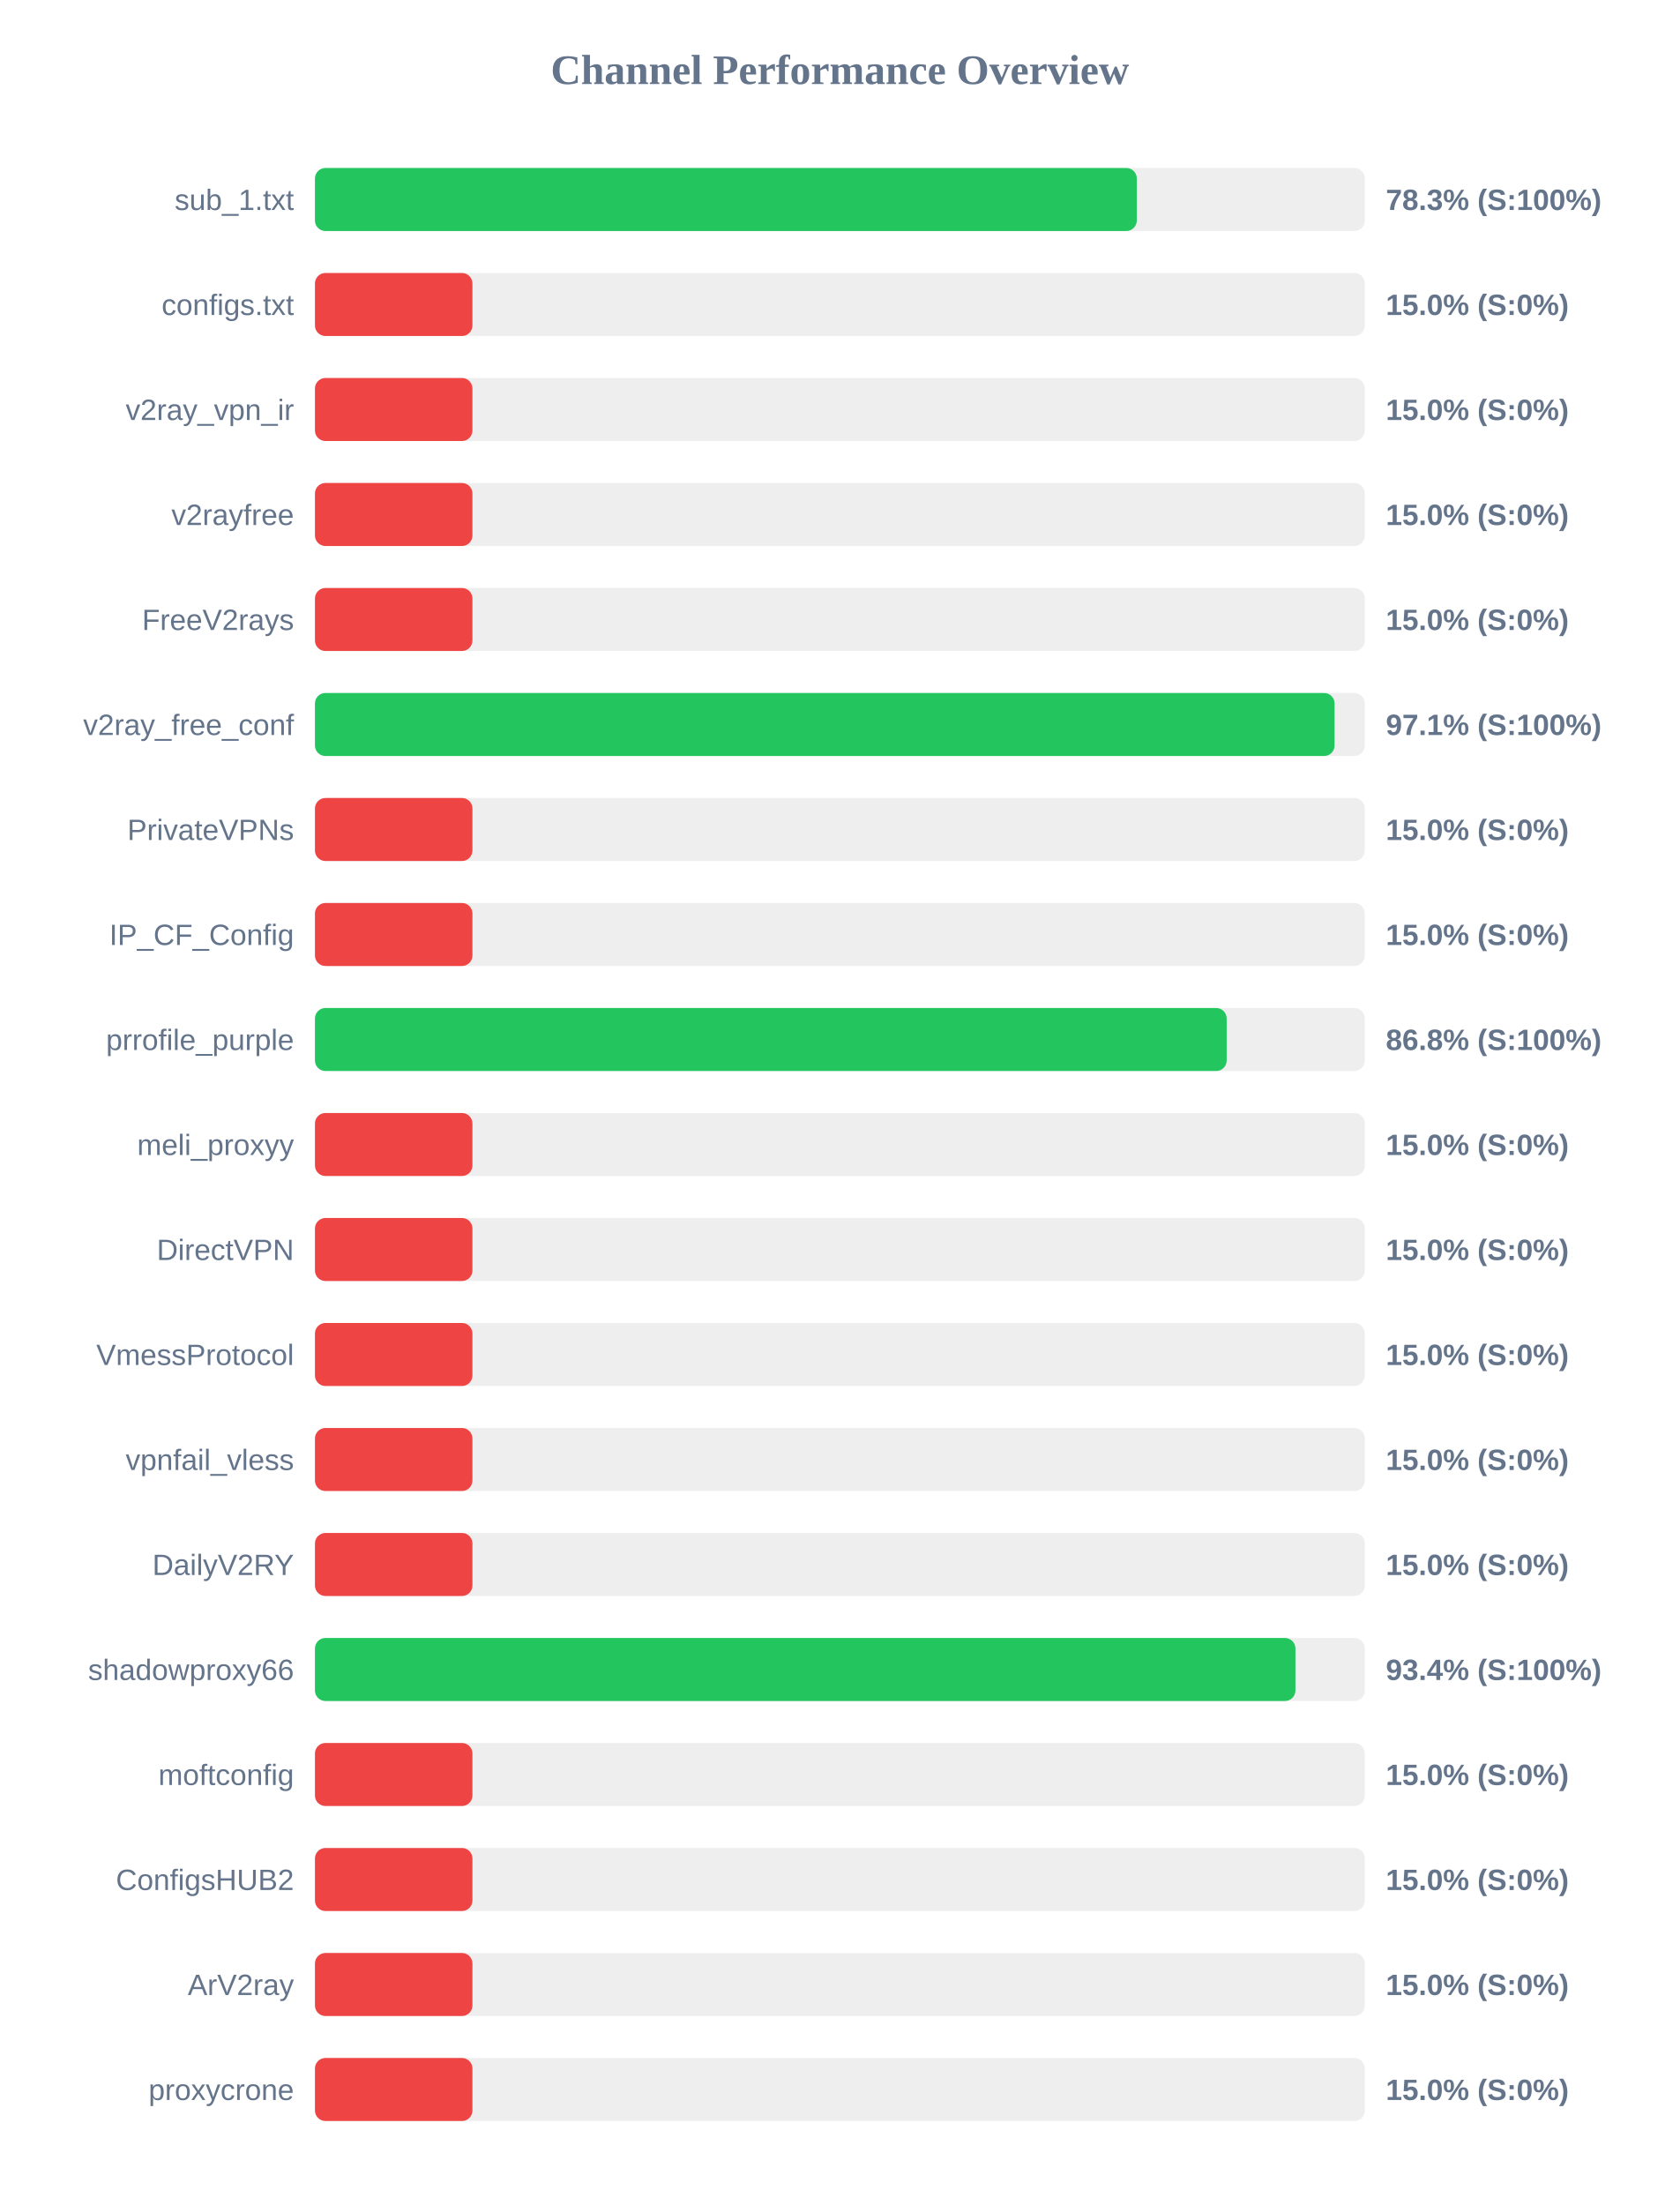
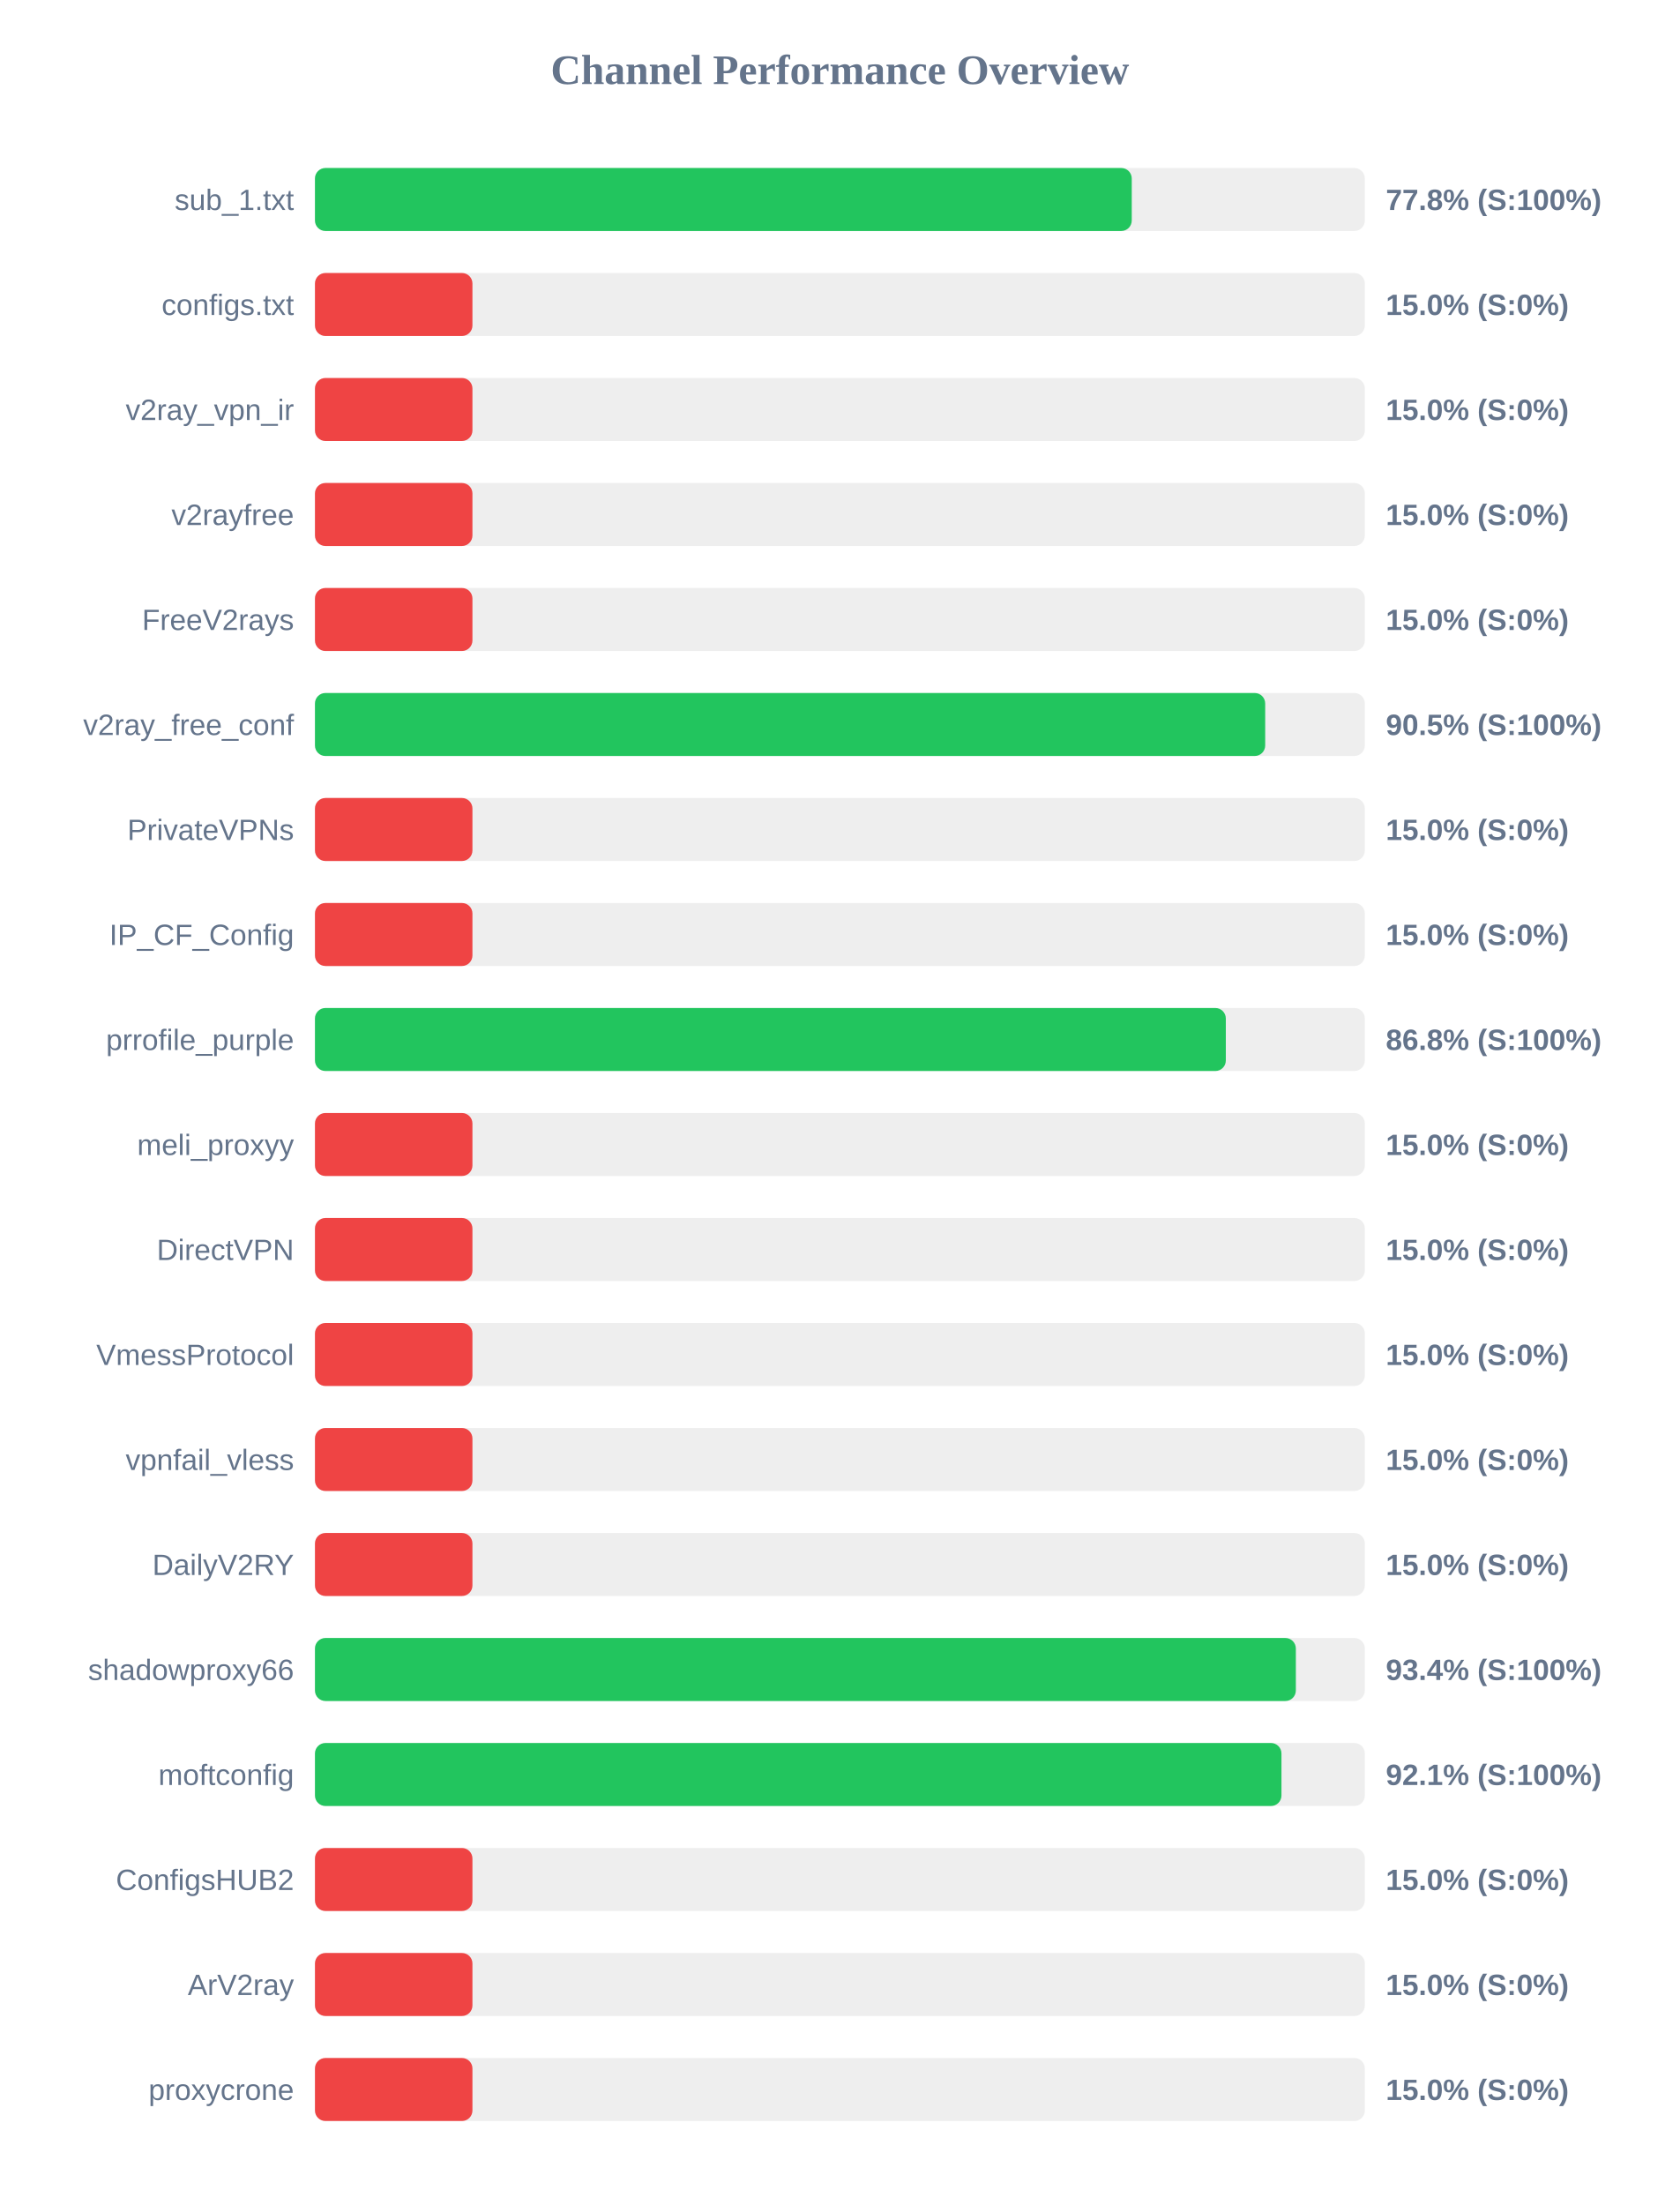
<svg xmlns="http://www.w3.org/2000/svg" width="800" height="1050" version="1.1">
  <style>
        .row { font: 14px Arial; fill: #64748b; }
        .score { font: bold 14px Arial; fill: #64748b; }
    </style>
  <text x="400" y="40" text-anchor="middle" font-size="20px" font-weight="bold" fill="#64748b">Channel Performance Overview</text>
  <rect x="150" y="80" width="500" height="30" fill="#eee" rx="5" />
-   <rect x="150" y="80" width="391.4" height="30" fill="#22c55e" rx="5" />
+   <rect x="150" y="80" width="389.0" height="30" fill="#22c55e" rx="5" />
  <text x="140" y="100" text-anchor="end" class="row">sub_1.txt</text>
-   <text x="660" y="100" text-anchor="start" class="score">78.3% (S:100%)</text>
+   <text x="660" y="100" text-anchor="start" class="score">77.8% (S:100%)</text>
  <rect x="150" y="130" width="500" height="30" fill="#eee" rx="5" />
  <rect x="150" y="130" width="75.0" height="30" fill="#ef4444" rx="5" />
  <text x="140" y="150" text-anchor="end" class="row">configs.txt</text>
  <text x="660" y="150" text-anchor="start" class="score">15.0% (S:0%)</text>
  <rect x="150" y="180" width="500" height="30" fill="#eee" rx="5" />
  <rect x="150" y="180" width="75.0" height="30" fill="#ef4444" rx="5" />
  <text x="140" y="200" text-anchor="end" class="row">v2ray_vpn_ir</text>
  <text x="660" y="200" text-anchor="start" class="score">15.0% (S:0%)</text>
  <rect x="150" y="230" width="500" height="30" fill="#eee" rx="5" />
  <rect x="150" y="230" width="75.0" height="30" fill="#ef4444" rx="5" />
  <text x="140" y="250" text-anchor="end" class="row">v2rayfree</text>
  <text x="660" y="250" text-anchor="start" class="score">15.0% (S:0%)</text>
  <rect x="150" y="280" width="500" height="30" fill="#eee" rx="5" />
  <rect x="150" y="280" width="75.0" height="30" fill="#ef4444" rx="5" />
  <text x="140" y="300" text-anchor="end" class="row">FreeV2rays</text>
  <text x="660" y="300" text-anchor="start" class="score">15.0% (S:0%)</text>
  <rect x="150" y="330" width="500" height="30" fill="#eee" rx="5" />
-   <rect x="150" y="330" width="485.6" height="30" fill="#22c55e" rx="5" />
+   <rect x="150" y="330" width="452.55" height="30" fill="#22c55e" rx="5" />
  <text x="140" y="350" text-anchor="end" class="row">v2ray_free_conf</text>
-   <text x="660" y="350" text-anchor="start" class="score">97.1% (S:100%)</text>
+   <text x="660" y="350" text-anchor="start" class="score">90.5% (S:100%)</text>
  <rect x="150" y="380" width="500" height="30" fill="#eee" rx="5" />
  <rect x="150" y="380" width="75.0" height="30" fill="#ef4444" rx="5" />
  <text x="140" y="400" text-anchor="end" class="row">PrivateVPNs</text>
  <text x="660" y="400" text-anchor="start" class="score">15.0% (S:0%)</text>
  <rect x="150" y="430" width="500" height="30" fill="#eee" rx="5" />
  <rect x="150" y="430" width="75.0" height="30" fill="#ef4444" rx="5" />
  <text x="140" y="450" text-anchor="end" class="row">IP_CF_Config</text>
  <text x="660" y="450" text-anchor="start" class="score">15.0% (S:0%)</text>
  <rect x="150" y="480" width="500" height="30" fill="#eee" rx="5" />
-   <rect x="150" y="480" width="434.2" height="30" fill="#22c55e" rx="5" />
+   <rect x="150" y="480" width="433.8" height="30" fill="#22c55e" rx="5" />
  <text x="140" y="500" text-anchor="end" class="row">prrofile_purple</text>
  <text x="660" y="500" text-anchor="start" class="score">86.8% (S:100%)</text>
  <rect x="150" y="530" width="500" height="30" fill="#eee" rx="5" />
  <rect x="150" y="530" width="75.0" height="30" fill="#ef4444" rx="5" />
  <text x="140" y="550" text-anchor="end" class="row">meli_proxyy</text>
  <text x="660" y="550" text-anchor="start" class="score">15.0% (S:0%)</text>
  <rect x="150" y="580" width="500" height="30" fill="#eee" rx="5" />
  <rect x="150" y="580" width="75.0" height="30" fill="#ef4444" rx="5" />
  <text x="140" y="600" text-anchor="end" class="row">DirectVPN</text>
  <text x="660" y="600" text-anchor="start" class="score">15.0% (S:0%)</text>
  <rect x="150" y="630" width="500" height="30" fill="#eee" rx="5" />
  <rect x="150" y="630" width="75.0" height="30" fill="#ef4444" rx="5" />
  <text x="140" y="650" text-anchor="end" class="row">VmessProtocol</text>
  <text x="660" y="650" text-anchor="start" class="score">15.0% (S:0%)</text>
  <rect x="150" y="680" width="500" height="30" fill="#eee" rx="5" />
  <rect x="150" y="680" width="75.0" height="30" fill="#ef4444" rx="5" />
  <text x="140" y="700" text-anchor="end" class="row">vpnfail_vless</text>
  <text x="660" y="700" text-anchor="start" class="score">15.0% (S:0%)</text>
  <rect x="150" y="730" width="500" height="30" fill="#eee" rx="5" />
  <rect x="150" y="730" width="75.0" height="30" fill="#ef4444" rx="5" />
  <text x="140" y="750" text-anchor="end" class="row">DailyV2RY</text>
  <text x="660" y="750" text-anchor="start" class="score">15.0% (S:0%)</text>
  <rect x="150" y="780" width="500" height="30" fill="#eee" rx="5" />
-   <rect x="150" y="780" width="466.95" height="30" fill="#22c55e" rx="5" />
+   <rect x="150" y="780" width="467.15" height="30" fill="#22c55e" rx="5" />
  <text x="140" y="800" text-anchor="end" class="row">shadowproxy66</text>
  <text x="660" y="800" text-anchor="start" class="score">93.4% (S:100%)</text>
  <rect x="150" y="830" width="500" height="30" fill="#eee" rx="5" />
-   <rect x="150" y="830" width="75.0" height="30" fill="#ef4444" rx="5" />
+   <rect x="150" y="830" width="460.3" height="30" fill="#22c55e" rx="5" />
  <text x="140" y="850" text-anchor="end" class="row">moftconfig</text>
-   <text x="660" y="850" text-anchor="start" class="score">15.0% (S:0%)</text>
+   <text x="660" y="850" text-anchor="start" class="score">92.1% (S:100%)</text>
  <rect x="150" y="880" width="500" height="30" fill="#eee" rx="5" />
  <rect x="150" y="880" width="75.0" height="30" fill="#ef4444" rx="5" />
  <text x="140" y="900" text-anchor="end" class="row">ConfigsHUB2</text>
  <text x="660" y="900" text-anchor="start" class="score">15.0% (S:0%)</text>
  <rect x="150" y="930" width="500" height="30" fill="#eee" rx="5" />
  <rect x="150" y="930" width="75.0" height="30" fill="#ef4444" rx="5" />
  <text x="140" y="950" text-anchor="end" class="row">ArV2ray</text>
  <text x="660" y="950" text-anchor="start" class="score">15.0% (S:0%)</text>
  <rect x="150" y="980" width="500" height="30" fill="#eee" rx="5" />
  <rect x="150" y="980" width="75.0" height="30" fill="#ef4444" rx="5" />
  <text x="140" y="1000" text-anchor="end" class="row">proxycrone</text>
  <text x="660" y="1000" text-anchor="start" class="score">15.0% (S:0%)</text>
</svg>
